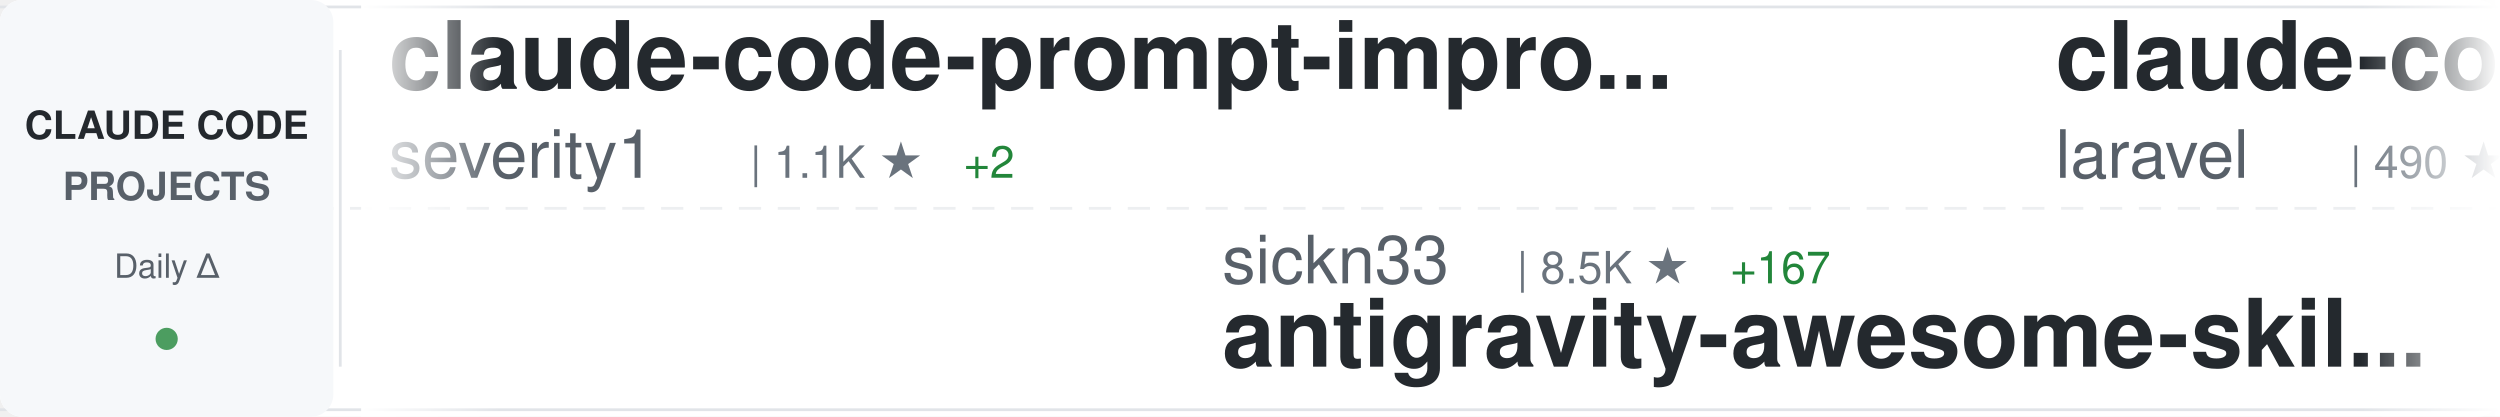
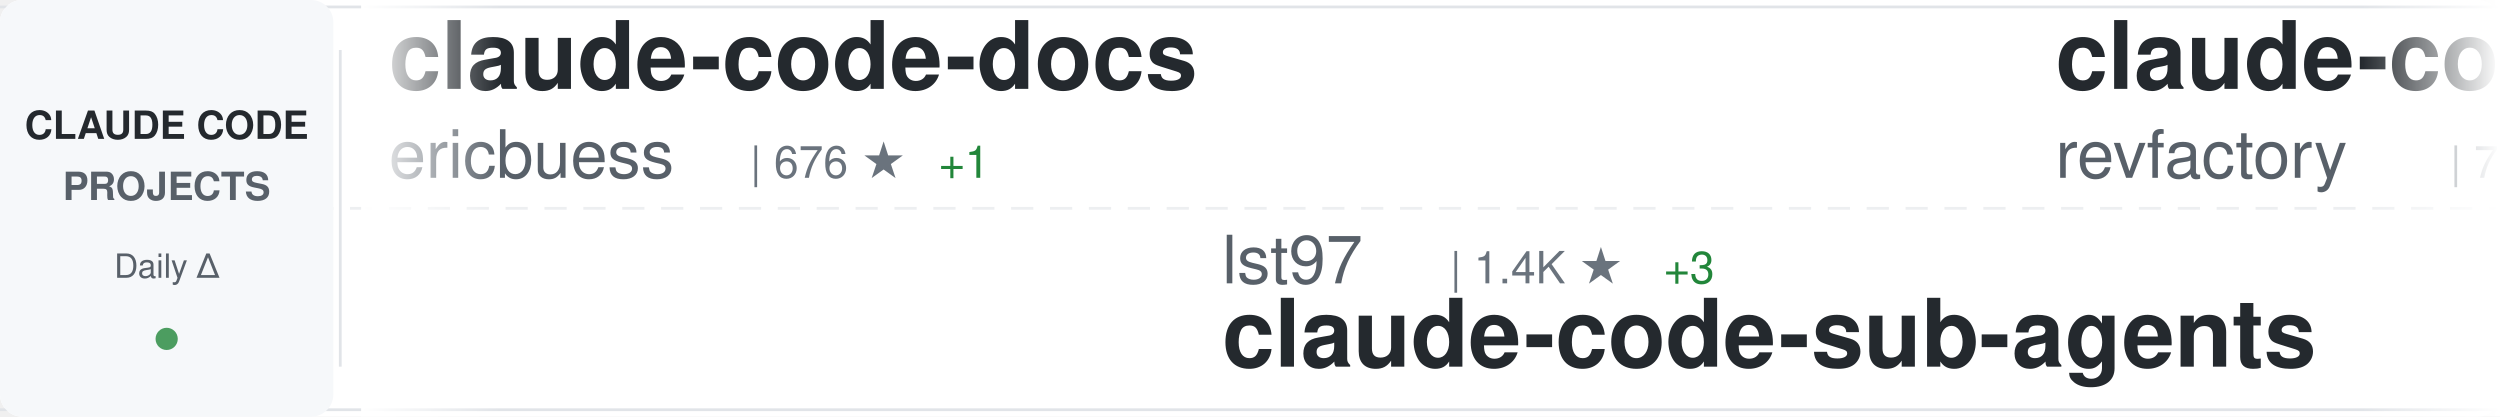
<svg xmlns="http://www.w3.org/2000/svg" width="900" height="150">
  <defs>
    <linearGradient id="awesomeLeftFade" x1="0%" y1="0%" x2="100%" y2="0%">
      <stop offset="0%" style="stop-color:#ffffff;stop-opacity:1" />
      <stop offset="100%" style="stop-color:#ffffff;stop-opacity:0" />
    </linearGradient>
    <linearGradient id="awesomeRightFade" x1="0%" y1="0%" x2="100%" y2="0%">
      <stop offset="0%" style="stop-color:#ffffff;stop-opacity:0" />
      <stop offset="100%" style="stop-color:#ffffff;stop-opacity:1" />
    </linearGradient>
  </defs>
  <rect width="900" height="150" fill="#ffffff" rx="8" />
  <rect x="0" y="2" width="900" height="1" fill="#e1e4e8" />
  <rect x="0" y="147" width="900" height="1" fill="#e1e4e8" />
  <line x1="0" y1="75" x2="900" y2="75" stroke="#e1e4e8" stroke-width="1" stroke-dasharray="8 6" opacity="0.6" />
  <rect x="0" y="0" width="120" height="150" fill="#f6f8fa" rx="8" />
  <text x="60" y="50" font-family="-apple-system, BlinkMacSystemFont, 'Segoe UI', Helvetica, Arial, sans-serif" font-size="14" font-weight="600" fill="#24292e" text-anchor="middle">CLAUDE CODE</text>
  <text x="60" y="72" font-family="-apple-system, BlinkMacSystemFont, 'Segoe UI', Helvetica, Arial, sans-serif" font-size="14" font-weight="600" fill="#586069" text-anchor="middle">PROJECTS</text>
  <text x="60" y="100" font-family="-apple-system, BlinkMacSystemFont, 'Segoe UI', Helvetica, Arial, sans-serif" font-size="12" font-weight="500" fill="#586069" text-anchor="middle">Daily Δ</text>
  <circle cx="60" cy="122" r="4" fill="#22863a" opacity="0.8" />
  <rect x="122" y="18" width="1" height="114" fill="#e1e4e8" />
  <clipPath id="awesomeTickerClip">
    <rect x="130" y="0" width="770" height="150" />
  </clipPath>
  <g clip-path="url(#awesomeTickerClip)">
    <g id="awesomeTickerItems">
      <animateTransform attributeName="transform" attributeType="XML" type="translate" from="0 0" to="-3000 0" dur="54s" repeatCount="indefinite" />
      <g transform="translate(0, 0)">
-         <text x="140" y="32" font-family="-apple-system, BlinkMacSystemFont, 'Segoe UI', Helvetica, Arial, sans-serif" font-size="34" font-weight="600" fill="#24292e">claude-code-prompt-impro...</text>
-         <text x="140" y="64" font-family="-apple-system, BlinkMacSystemFont, 'Segoe UI', Helvetica, Arial, sans-serif" font-size="24" font-weight="400" fill="#586069">severity1</text>
-         <text x="270" y="64" font-family="-apple-system, BlinkMacSystemFont, 'Segoe UI', Helvetica, Arial, sans-serif" font-size="16" font-weight="500" fill="#6a737d">| 1.1K ★</text>
-         <text x="347" y="64" font-family="-apple-system, BlinkMacSystemFont, 'Segoe UI', Helvetica, Arial, sans-serif" font-size="16" font-weight="500" fill="#22863a"> +2</text>
+         <text x="140" y="32" font-family="-apple-system, BlinkMacSystemFont, 'Segoe UI', Helvetica, Arial, sans-serif" font-size="34" font-weight="600" fill="#24292e">claude-code-docs</text>
+         <text x="140" y="64" font-family="-apple-system, BlinkMacSystemFont, 'Segoe UI', Helvetica, Arial, sans-serif" font-size="24" font-weight="400" fill="#586069">ericbuess</text>
+         <text x="270" y="64" font-family="-apple-system, BlinkMacSystemFont, 'Segoe UI', Helvetica, Arial, sans-serif" font-size="16" font-weight="500" fill="#6a737d">| 676 ★</text>
+         <text x="338" y="64" font-family="-apple-system, BlinkMacSystemFont, 'Segoe UI', Helvetica, Arial, sans-serif" font-size="16" font-weight="500" fill="#22863a"> +1</text>
      </g>
      <g transform="translate(300, 0)">
-         <text x="140" y="102" font-family="-apple-system, BlinkMacSystemFont, 'Segoe UI', Helvetica, Arial, sans-serif" font-size="24" font-weight="400" fill="#586069">sickn33</text>
-         <text x="246" y="102" font-family="-apple-system, BlinkMacSystemFont, 'Segoe UI', Helvetica, Arial, sans-serif" font-size="16" font-weight="500" fill="#6a737d">| 8.5K ★</text>
-         <text x="323" y="102" font-family="-apple-system, BlinkMacSystemFont, 'Segoe UI', Helvetica, Arial, sans-serif" font-size="16" font-weight="500" fill="#22863a"> +167</text>
-         <text x="140" y="132" font-family="-apple-system, BlinkMacSystemFont, 'Segoe UI', Helvetica, Arial, sans-serif" font-size="34" font-weight="600" fill="#24292e">antigravity-awesome-skil...</text>
+         <text x="140" y="102" font-family="-apple-system, BlinkMacSystemFont, 'Segoe UI', Helvetica, Arial, sans-serif" font-size="24" font-weight="400" fill="#586069">lst97</text>
+         <text x="222" y="102" font-family="-apple-system, BlinkMacSystemFont, 'Segoe UI', Helvetica, Arial, sans-serif" font-size="16" font-weight="500" fill="#6a737d">| 1.4K ★</text>
+         <text x="299" y="102" font-family="-apple-system, BlinkMacSystemFont, 'Segoe UI', Helvetica, Arial, sans-serif" font-size="16" font-weight="500" fill="#22863a"> +3</text>
+         <text x="140" y="132" font-family="-apple-system, BlinkMacSystemFont, 'Segoe UI', Helvetica, Arial, sans-serif" font-size="34" font-weight="600" fill="#24292e">claude-code-sub-agents</text>
      </g>
      <g transform="translate(600, 0)">
-         <text x="140" y="32" font-family="-apple-system, BlinkMacSystemFont, 'Segoe UI', Helvetica, Arial, sans-serif" font-size="34" font-weight="600" fill="#24292e">claude-code</text>
-         <text x="140" y="64" font-family="-apple-system, BlinkMacSystemFont, 'Segoe UI', Helvetica, Arial, sans-serif" font-size="24" font-weight="400" fill="#586069">laravel</text>
-         <text x="246" y="64" font-family="-apple-system, BlinkMacSystemFont, 'Segoe UI', Helvetica, Arial, sans-serif" font-size="16" font-weight="500" fill="#6a737d">| 490 ★</text>
-         <text x="314" y="64" font-family="-apple-system, BlinkMacSystemFont, 'Segoe UI', Helvetica, Arial, sans-serif" font-size="16" font-weight="500" fill="#22863a"> +1</text>
+         <text x="140" y="32" font-family="-apple-system, BlinkMacSystemFont, 'Segoe UI', Helvetica, Arial, sans-serif" font-size="34" font-weight="600" fill="#24292e">claude-code-mastering</text>
+         <text x="140" y="64" font-family="-apple-system, BlinkMacSystemFont, 'Segoe UI', Helvetica, Arial, sans-serif" font-size="24" font-weight="400" fill="#586069">revfactory</text>
+         <text x="282" y="64" font-family="-apple-system, BlinkMacSystemFont, 'Segoe UI', Helvetica, Arial, sans-serif" font-size="16" font-weight="500" fill="#6a737d">| 754 ★</text>
+         <text x="350" y="64" font-family="-apple-system, BlinkMacSystemFont, 'Segoe UI', Helvetica, Arial, sans-serif" font-size="16" font-weight="500" fill="#22863a"> +1</text>
      </g>
      <g transform="translate(900, 0)">
-         <text x="140" y="102" font-family="-apple-system, BlinkMacSystemFont, 'Segoe UI', Helvetica, Arial, sans-serif" font-size="24" font-weight="400" fill="#586069">darcyegb</text>
-         <text x="258" y="102" font-family="-apple-system, BlinkMacSystemFont, 'Segoe UI', Helvetica, Arial, sans-serif" font-size="16" font-weight="500" fill="#6a737d">| 543 ★</text>
-         <text x="140" y="132" font-family="-apple-system, BlinkMacSystemFont, 'Segoe UI', Helvetica, Arial, sans-serif" font-size="34" font-weight="600" fill="#24292e">ClaudeCodeAgents</text>
+         <text x="140" y="102" font-family="-apple-system, BlinkMacSystemFont, 'Segoe UI', Helvetica, Arial, sans-serif" font-size="24" font-weight="400" fill="#586069">router-for-me</text>
+         <text x="318" y="102" font-family="-apple-system, BlinkMacSystemFont, 'Segoe UI', Helvetica, Arial, sans-serif" font-size="16" font-weight="500" fill="#6a737d">| 10.3K ★</text>
+         <text x="404" y="102" font-family="-apple-system, BlinkMacSystemFont, 'Segoe UI', Helvetica, Arial, sans-serif" font-size="16" font-weight="500" fill="#22863a"> +154</text>
+         <text x="140" y="132" font-family="-apple-system, BlinkMacSystemFont, 'Segoe UI', Helvetica, Arial, sans-serif" font-size="34" font-weight="600" fill="#24292e">CLIProxyAPI</text>
      </g>
      <g transform="translate(1200, 0)">
-         <text x="140" y="32" font-family="-apple-system, BlinkMacSystemFont, 'Segoe UI', Helvetica, Arial, sans-serif" font-size="34" font-weight="600" fill="#24292e">opcode</text>
-         <text x="140" y="64" font-family="-apple-system, BlinkMacSystemFont, 'Segoe UI', Helvetica, Arial, sans-serif" font-size="24" font-weight="400" fill="#586069">winfunc</text>
-         <text x="246" y="64" font-family="-apple-system, BlinkMacSystemFont, 'Segoe UI', Helvetica, Arial, sans-serif" font-size="16" font-weight="500" fill="#6a737d">| 20.5K ★</text>
-         <text x="332" y="64" font-family="-apple-system, BlinkMacSystemFont, 'Segoe UI', Helvetica, Arial, sans-serif" font-size="16" font-weight="500" fill="#22863a"> +24</text>
+         <text x="140" y="32" font-family="-apple-system, BlinkMacSystemFont, 'Segoe UI', Helvetica, Arial, sans-serif" font-size="34" font-weight="600" fill="#24292e">claude-code-viewer</text>
+         <text x="140" y="64" font-family="-apple-system, BlinkMacSystemFont, 'Segoe UI', Helvetica, Arial, sans-serif" font-size="24" font-weight="400" fill="#586069">d-kimuson</text>
+         <text x="270" y="64" font-family="-apple-system, BlinkMacSystemFont, 'Segoe UI', Helvetica, Arial, sans-serif" font-size="16" font-weight="500" fill="#6a737d">| 877 ★</text>
+         <text x="338" y="64" font-family="-apple-system, BlinkMacSystemFont, 'Segoe UI', Helvetica, Arial, sans-serif" font-size="16" font-weight="500" fill="#22863a"> +5</text>
      </g>
      <g transform="translate(1500, 0)">
-         <text x="140" y="102" font-family="-apple-system, BlinkMacSystemFont, 'Segoe UI', Helvetica, Arial, sans-serif" font-size="24" font-weight="400" fill="#586069">EveryInc</text>
-         <text x="258" y="102" font-family="-apple-system, BlinkMacSystemFont, 'Segoe UI', Helvetica, Arial, sans-serif" font-size="16" font-weight="500" fill="#6a737d">| 8.5K ★</text>
-         <text x="335" y="102" font-family="-apple-system, BlinkMacSystemFont, 'Segoe UI', Helvetica, Arial, sans-serif" font-size="16" font-weight="500" fill="#22863a"> +309</text>
-         <text x="140" y="132" font-family="-apple-system, BlinkMacSystemFont, 'Segoe UI', Helvetica, Arial, sans-serif" font-size="34" font-weight="600" fill="#24292e">compound-engineering-plu...</text>
+         <text x="140" y="102" font-family="-apple-system, BlinkMacSystemFont, 'Segoe UI', Helvetica, Arial, sans-serif" font-size="24" font-weight="400" fill="#586069">Maciek-roboblog</text>
+         <text x="342" y="102" font-family="-apple-system, BlinkMacSystemFont, 'Segoe UI', Helvetica, Arial, sans-serif" font-size="16" font-weight="500" fill="#6a737d">| 6.5K ★</text>
+         <text x="419" y="102" font-family="-apple-system, BlinkMacSystemFont, 'Segoe UI', Helvetica, Arial, sans-serif" font-size="16" font-weight="500" fill="#22863a"> +36</text>
+         <text x="140" y="132" font-family="-apple-system, BlinkMacSystemFont, 'Segoe UI', Helvetica, Arial, sans-serif" font-size="34" font-weight="600" fill="#24292e">Claude-Code-Usage-Monito...</text>
      </g>
      <g transform="translate(1800, 0)">
-         <text x="140" y="32" font-family="-apple-system, BlinkMacSystemFont, 'Segoe UI', Helvetica, Arial, sans-serif" font-size="34" font-weight="600" fill="#24292e">claudecodeui</text>
-         <text x="140" y="64" font-family="-apple-system, BlinkMacSystemFont, 'Segoe UI', Helvetica, Arial, sans-serif" font-size="24" font-weight="400" fill="#586069">siteboon</text>
-         <text x="258" y="64" font-family="-apple-system, BlinkMacSystemFont, 'Segoe UI', Helvetica, Arial, sans-serif" font-size="16" font-weight="500" fill="#6a737d">| 6.2K ★</text>
-         <text x="335" y="64" font-family="-apple-system, BlinkMacSystemFont, 'Segoe UI', Helvetica, Arial, sans-serif" font-size="16" font-weight="500" fill="#22863a"> +38</text>
+         <text x="140" y="32" font-family="-apple-system, BlinkMacSystemFont, 'Segoe UI', Helvetica, Arial, sans-serif" font-size="34" font-weight="600" fill="#24292e">vibe-coding</text>
+         <text x="140" y="64" font-family="-apple-system, BlinkMacSystemFont, 'Segoe UI', Helvetica, Arial, sans-serif" font-size="24" font-weight="400" fill="#586069">EnzeD</text>
+         <text x="222" y="64" font-family="-apple-system, BlinkMacSystemFont, 'Segoe UI', Helvetica, Arial, sans-serif" font-size="16" font-weight="500" fill="#6a737d">| 3.9K ★</text>
+         <text x="299" y="64" font-family="-apple-system, BlinkMacSystemFont, 'Segoe UI', Helvetica, Arial, sans-serif" font-size="16" font-weight="500" fill="#22863a"> +8</text>
      </g>
      <g transform="translate(2100, 0)">
-         <text x="140" y="102" font-family="-apple-system, BlinkMacSystemFont, 'Segoe UI', Helvetica, Arial, sans-serif" font-size="24" font-weight="400" fill="#586069">pchalasani</text>
-         <text x="282" y="102" font-family="-apple-system, BlinkMacSystemFont, 'Segoe UI', Helvetica, Arial, sans-serif" font-size="16" font-weight="500" fill="#6a737d">| 1.4K ★</text>
-         <text x="359" y="102" font-family="-apple-system, BlinkMacSystemFont, 'Segoe UI', Helvetica, Arial, sans-serif" font-size="16" font-weight="500" fill="#22863a"> +5</text>
-         <text x="140" y="132" font-family="-apple-system, BlinkMacSystemFont, 'Segoe UI', Helvetica, Arial, sans-serif" font-size="34" font-weight="600" fill="#24292e">claude-code-tools</text>
+         <text x="140" y="102" font-family="-apple-system, BlinkMacSystemFont, 'Segoe UI', Helvetica, Arial, sans-serif" font-size="24" font-weight="400" fill="#586069">kn1026</text>
+         <text x="234" y="102" font-family="-apple-system, BlinkMacSystemFont, 'Segoe UI', Helvetica, Arial, sans-serif" font-size="16" font-weight="500" fill="#6a737d">| 704 ★</text>
+         <text x="140" y="132" font-family="-apple-system, BlinkMacSystemFont, 'Segoe UI', Helvetica, Arial, sans-serif" font-size="34" font-weight="600" fill="#24292e">cc</text>
      </g>
      <g transform="translate(2400, 0)">
-         <text x="140" y="32" font-family="-apple-system, BlinkMacSystemFont, 'Segoe UI', Helvetica, Arial, sans-serif" font-size="34" font-weight="600" fill="#24292e">cc</text>
-         <text x="140" y="64" font-family="-apple-system, BlinkMacSystemFont, 'Segoe UI', Helvetica, Arial, sans-serif" font-size="24" font-weight="400" fill="#586069">kn1026</text>
-         <text x="234" y="64" font-family="-apple-system, BlinkMacSystemFont, 'Segoe UI', Helvetica, Arial, sans-serif" font-size="16" font-weight="500" fill="#6a737d">| 704 ★</text>
+         <text x="140" y="32" font-family="-apple-system, BlinkMacSystemFont, 'Segoe UI', Helvetica, Arial, sans-serif" font-size="34" font-weight="600" fill="#24292e">claude-code-hooks-multi-...</text>
+         <text x="140" y="64" font-family="-apple-system, BlinkMacSystemFont, 'Segoe UI', Helvetica, Arial, sans-serif" font-size="24" font-weight="400" fill="#586069">disler</text>
+         <text x="234" y="64" font-family="-apple-system, BlinkMacSystemFont, 'Segoe UI', Helvetica, Arial, sans-serif" font-size="16" font-weight="500" fill="#6a737d">| 1.1K ★</text>
+         <text x="311" y="64" font-family="-apple-system, BlinkMacSystemFont, 'Segoe UI', Helvetica, Arial, sans-serif" font-size="16" font-weight="500" fill="#22863a"> +19</text>
      </g>
      <g transform="translate(2700, 0)">
-         <text x="140" y="102" font-family="-apple-system, BlinkMacSystemFont, 'Segoe UI', Helvetica, Arial, sans-serif" font-size="24" font-weight="400" fill="#586069">opactorai</text>
-         <text x="270" y="102" font-family="-apple-system, BlinkMacSystemFont, 'Segoe UI', Helvetica, Arial, sans-serif" font-size="16" font-weight="500" fill="#6a737d">| 3.7K ★</text>
-         <text x="347" y="102" font-family="-apple-system, BlinkMacSystemFont, 'Segoe UI', Helvetica, Arial, sans-serif" font-size="16" font-weight="500" fill="#22863a"> +1</text>
-         <text x="140" y="132" font-family="-apple-system, BlinkMacSystemFont, 'Segoe UI', Helvetica, Arial, sans-serif" font-size="34" font-weight="600" fill="#24292e">Claudable</text>
+         <text x="140" y="102" font-family="-apple-system, BlinkMacSystemFont, 'Segoe UI', Helvetica, Arial, sans-serif" font-size="24" font-weight="400" fill="#586069">lyconear</text>
+         <text x="258" y="102" font-family="-apple-system, BlinkMacSystemFont, 'Segoe UI', Helvetica, Arial, sans-serif" font-size="16" font-weight="500" fill="#6a737d">| 4 ★</text>
+         <text x="140" y="132" font-family="-apple-system, BlinkMacSystemFont, 'Segoe UI', Helvetica, Arial, sans-serif" font-size="34" font-weight="600" fill="#24292e">Claude-Code</text>
      </g>
      <g transform="translate(3000, 0)">
-         <text x="140" y="32" font-family="-apple-system, BlinkMacSystemFont, 'Segoe UI', Helvetica, Arial, sans-serif" font-size="34" font-weight="600" fill="#24292e">claude-code-prompt-impro...</text>
-         <text x="140" y="64" font-family="-apple-system, BlinkMacSystemFont, 'Segoe UI', Helvetica, Arial, sans-serif" font-size="24" font-weight="400" fill="#586069">severity1</text>
-         <text x="270" y="64" font-family="-apple-system, BlinkMacSystemFont, 'Segoe UI', Helvetica, Arial, sans-serif" font-size="16" font-weight="500" fill="#6a737d">| 1.1K ★</text>
-         <text x="347" y="64" font-family="-apple-system, BlinkMacSystemFont, 'Segoe UI', Helvetica, Arial, sans-serif" font-size="16" font-weight="500" fill="#22863a"> +2</text>
+         <text x="140" y="32" font-family="-apple-system, BlinkMacSystemFont, 'Segoe UI', Helvetica, Arial, sans-serif" font-size="34" font-weight="600" fill="#24292e">claude-code-docs</text>
+         <text x="140" y="64" font-family="-apple-system, BlinkMacSystemFont, 'Segoe UI', Helvetica, Arial, sans-serif" font-size="24" font-weight="400" fill="#586069">ericbuess</text>
+         <text x="270" y="64" font-family="-apple-system, BlinkMacSystemFont, 'Segoe UI', Helvetica, Arial, sans-serif" font-size="16" font-weight="500" fill="#6a737d">| 676 ★</text>
+         <text x="338" y="64" font-family="-apple-system, BlinkMacSystemFont, 'Segoe UI', Helvetica, Arial, sans-serif" font-size="16" font-weight="500" fill="#22863a"> +1</text>
      </g>
      <g transform="translate(3300, 0)">
-         <text x="140" y="102" font-family="-apple-system, BlinkMacSystemFont, 'Segoe UI', Helvetica, Arial, sans-serif" font-size="24" font-weight="400" fill="#586069">sickn33</text>
-         <text x="246" y="102" font-family="-apple-system, BlinkMacSystemFont, 'Segoe UI', Helvetica, Arial, sans-serif" font-size="16" font-weight="500" fill="#6a737d">| 8.5K ★</text>
-         <text x="323" y="102" font-family="-apple-system, BlinkMacSystemFont, 'Segoe UI', Helvetica, Arial, sans-serif" font-size="16" font-weight="500" fill="#22863a"> +167</text>
-         <text x="140" y="132" font-family="-apple-system, BlinkMacSystemFont, 'Segoe UI', Helvetica, Arial, sans-serif" font-size="34" font-weight="600" fill="#24292e">antigravity-awesome-skil...</text>
+         <text x="140" y="102" font-family="-apple-system, BlinkMacSystemFont, 'Segoe UI', Helvetica, Arial, sans-serif" font-size="24" font-weight="400" fill="#586069">lst97</text>
+         <text x="222" y="102" font-family="-apple-system, BlinkMacSystemFont, 'Segoe UI', Helvetica, Arial, sans-serif" font-size="16" font-weight="500" fill="#6a737d">| 1.4K ★</text>
+         <text x="299" y="102" font-family="-apple-system, BlinkMacSystemFont, 'Segoe UI', Helvetica, Arial, sans-serif" font-size="16" font-weight="500" fill="#22863a"> +3</text>
+         <text x="140" y="132" font-family="-apple-system, BlinkMacSystemFont, 'Segoe UI', Helvetica, Arial, sans-serif" font-size="34" font-weight="600" fill="#24292e">claude-code-sub-agents</text>
      </g>
      <g transform="translate(3600, 0)">
-         <text x="140" y="32" font-family="-apple-system, BlinkMacSystemFont, 'Segoe UI', Helvetica, Arial, sans-serif" font-size="34" font-weight="600" fill="#24292e">claude-code</text>
-         <text x="140" y="64" font-family="-apple-system, BlinkMacSystemFont, 'Segoe UI', Helvetica, Arial, sans-serif" font-size="24" font-weight="400" fill="#586069">laravel</text>
-         <text x="246" y="64" font-family="-apple-system, BlinkMacSystemFont, 'Segoe UI', Helvetica, Arial, sans-serif" font-size="16" font-weight="500" fill="#6a737d">| 490 ★</text>
-         <text x="314" y="64" font-family="-apple-system, BlinkMacSystemFont, 'Segoe UI', Helvetica, Arial, sans-serif" font-size="16" font-weight="500" fill="#22863a"> +1</text>
+         <text x="140" y="32" font-family="-apple-system, BlinkMacSystemFont, 'Segoe UI', Helvetica, Arial, sans-serif" font-size="34" font-weight="600" fill="#24292e">claude-code-mastering</text>
+         <text x="140" y="64" font-family="-apple-system, BlinkMacSystemFont, 'Segoe UI', Helvetica, Arial, sans-serif" font-size="24" font-weight="400" fill="#586069">revfactory</text>
+         <text x="282" y="64" font-family="-apple-system, BlinkMacSystemFont, 'Segoe UI', Helvetica, Arial, sans-serif" font-size="16" font-weight="500" fill="#6a737d">| 754 ★</text>
+         <text x="350" y="64" font-family="-apple-system, BlinkMacSystemFont, 'Segoe UI', Helvetica, Arial, sans-serif" font-size="16" font-weight="500" fill="#22863a"> +1</text>
      </g>
      <g transform="translate(3900, 0)">
-         <text x="140" y="102" font-family="-apple-system, BlinkMacSystemFont, 'Segoe UI', Helvetica, Arial, sans-serif" font-size="24" font-weight="400" fill="#586069">darcyegb</text>
-         <text x="258" y="102" font-family="-apple-system, BlinkMacSystemFont, 'Segoe UI', Helvetica, Arial, sans-serif" font-size="16" font-weight="500" fill="#6a737d">| 543 ★</text>
-         <text x="140" y="132" font-family="-apple-system, BlinkMacSystemFont, 'Segoe UI', Helvetica, Arial, sans-serif" font-size="34" font-weight="600" fill="#24292e">ClaudeCodeAgents</text>
+         <text x="140" y="102" font-family="-apple-system, BlinkMacSystemFont, 'Segoe UI', Helvetica, Arial, sans-serif" font-size="24" font-weight="400" fill="#586069">router-for-me</text>
+         <text x="318" y="102" font-family="-apple-system, BlinkMacSystemFont, 'Segoe UI', Helvetica, Arial, sans-serif" font-size="16" font-weight="500" fill="#6a737d">| 10.3K ★</text>
+         <text x="404" y="102" font-family="-apple-system, BlinkMacSystemFont, 'Segoe UI', Helvetica, Arial, sans-serif" font-size="16" font-weight="500" fill="#22863a"> +154</text>
+         <text x="140" y="132" font-family="-apple-system, BlinkMacSystemFont, 'Segoe UI', Helvetica, Arial, sans-serif" font-size="34" font-weight="600" fill="#24292e">CLIProxyAPI</text>
      </g>
    </g>
  </g>
  <rect x="130" y="0" width="50" height="150" fill="url(#awesomeLeftFade)" />
  <rect x="850" y="0" width="50" height="150" fill="url(#awesomeRightFade)" />
</svg>
